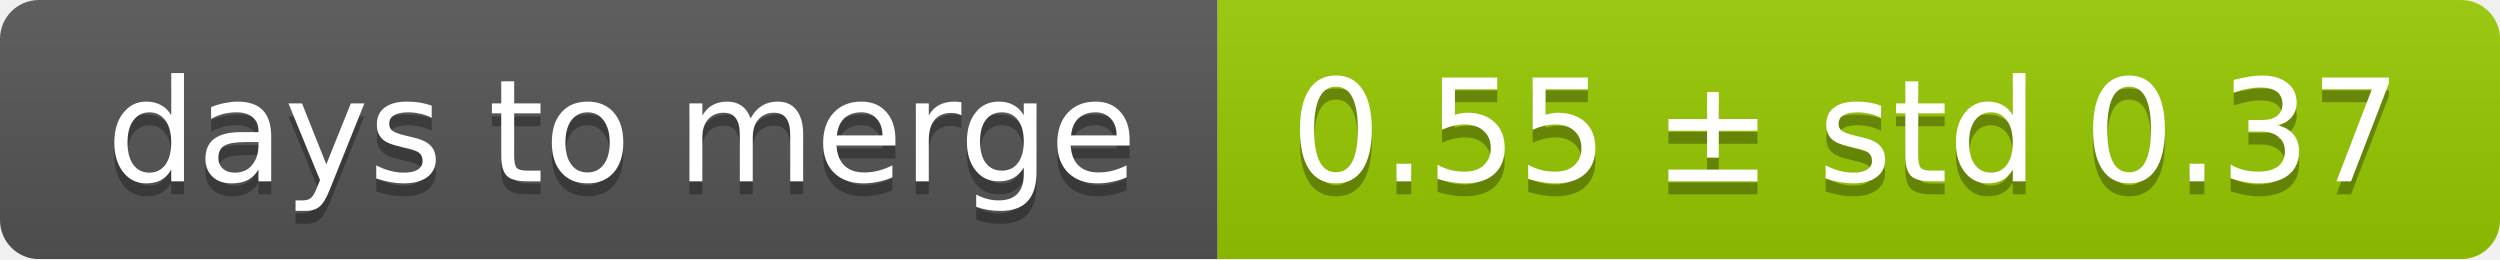
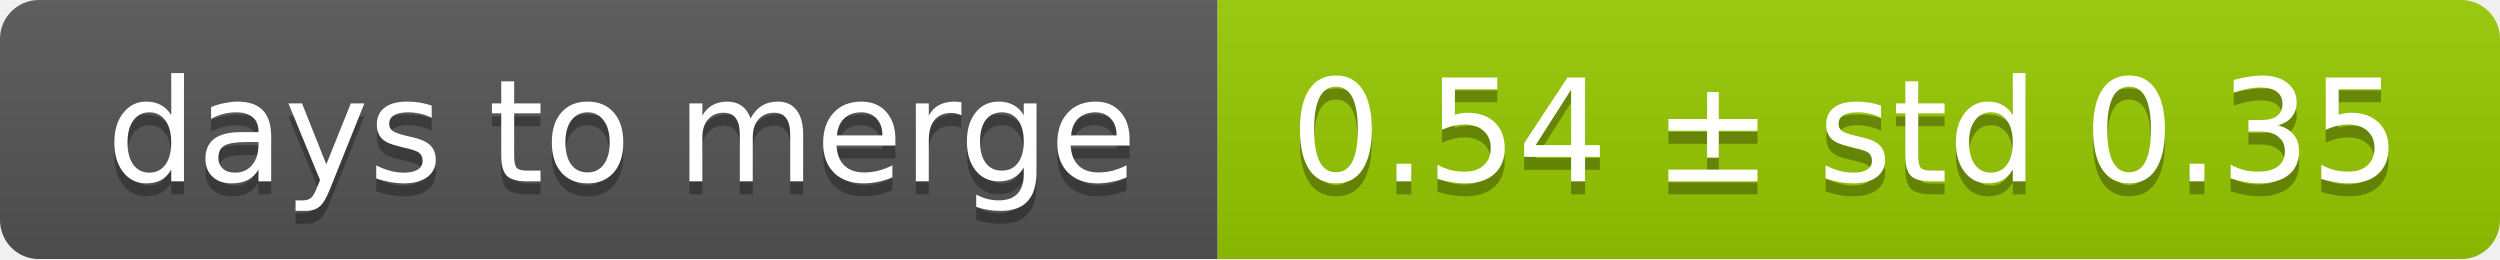
<svg xmlns="http://www.w3.org/2000/svg" width="193" height="20">
  <linearGradient id="smooth" x2="0" y2="100%">
    <stop offset="0" stop-color="#bbb" stop-opacity=".1" />
    <stop offset="1" stop-opacity=".1" />
  </linearGradient>
  <mask id="round">
    <rect width="193" height="20" rx="3" fill="#fff" />
  </mask>
  <g mask="url(#round)">
    <rect width="94" height="20" fill="#555" />
    <rect x="94" width="99" height="20" fill="#97ca00" />
    <rect width="193" height="20" fill="url(#smooth)" />
  </g>
  <g fill="#fff" text-anchor="middle" font-family="DejaVu Sans,Verdana,Geneva,sans-serif" font-size="11">
    <text x="48" y="15" fill="#010101" fill-opacity=".3">days to merge</text>
    <text x="48" y="14">days to merge</text>
-     <text x="142.5" y="15" fill="#010101" fill-opacity=".3">0.55 ± std 0.37</text>
-     <text x="142.5" y="14">0.55 ± std 0.37</text>
+     <text x="142.5" y="15" fill="#010101" fill-opacity=".3">0.54 ± std 0.35</text>
+     <text x="142.5" y="14">0.54 ± std 0.35</text>
  </g>
</svg>
